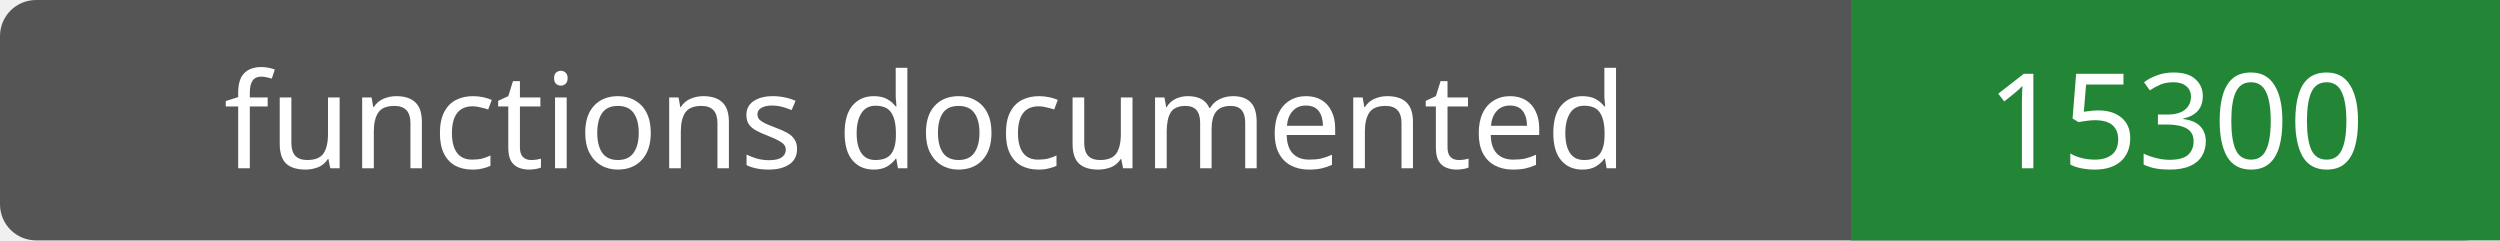
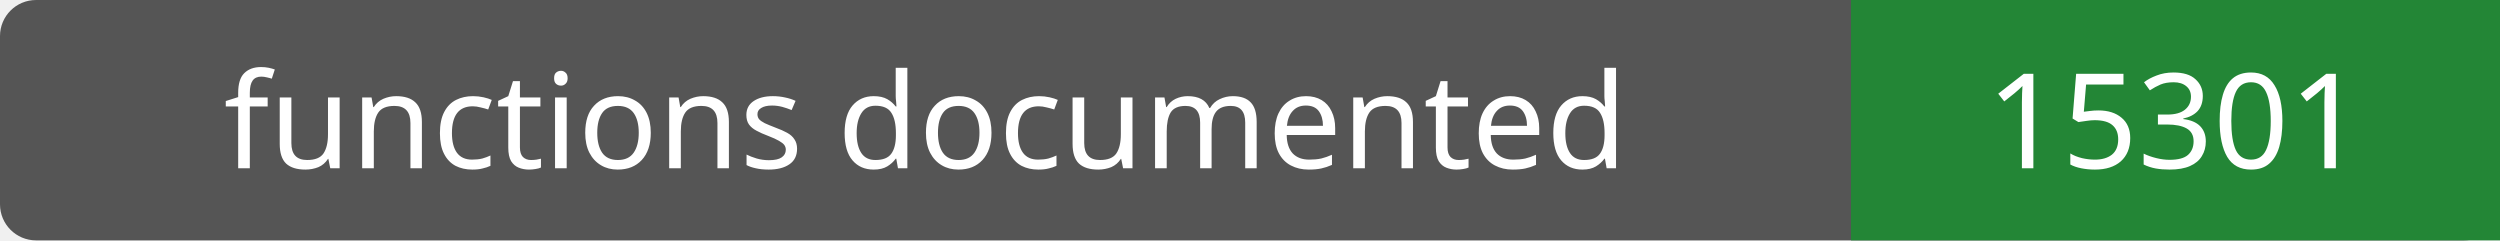
- <svg xmlns="http://www.w3.org/2000/svg" width="208" height="20" role="img" aria-label="functions documented: 15300">
+ <svg xmlns="http://www.w3.org/2000/svg" width="208" height="20" role="img" aria-label="functions documented: 15301">
  <rect width="208" height="20" rx="3" fill="#555" />
  <path fill="#238636" d="M154 0h54v20H154z" />
  <g fill="#fff" text-anchor="middle" font-family="Verdana,sans-serif" font-size="11">
    <text x="77.0" y="14">functions documented</text>
-     <text x="181.0" y="14">15300</text>
+     <text x="181.0" y="14">15301</text>
  </g>
</svg>
